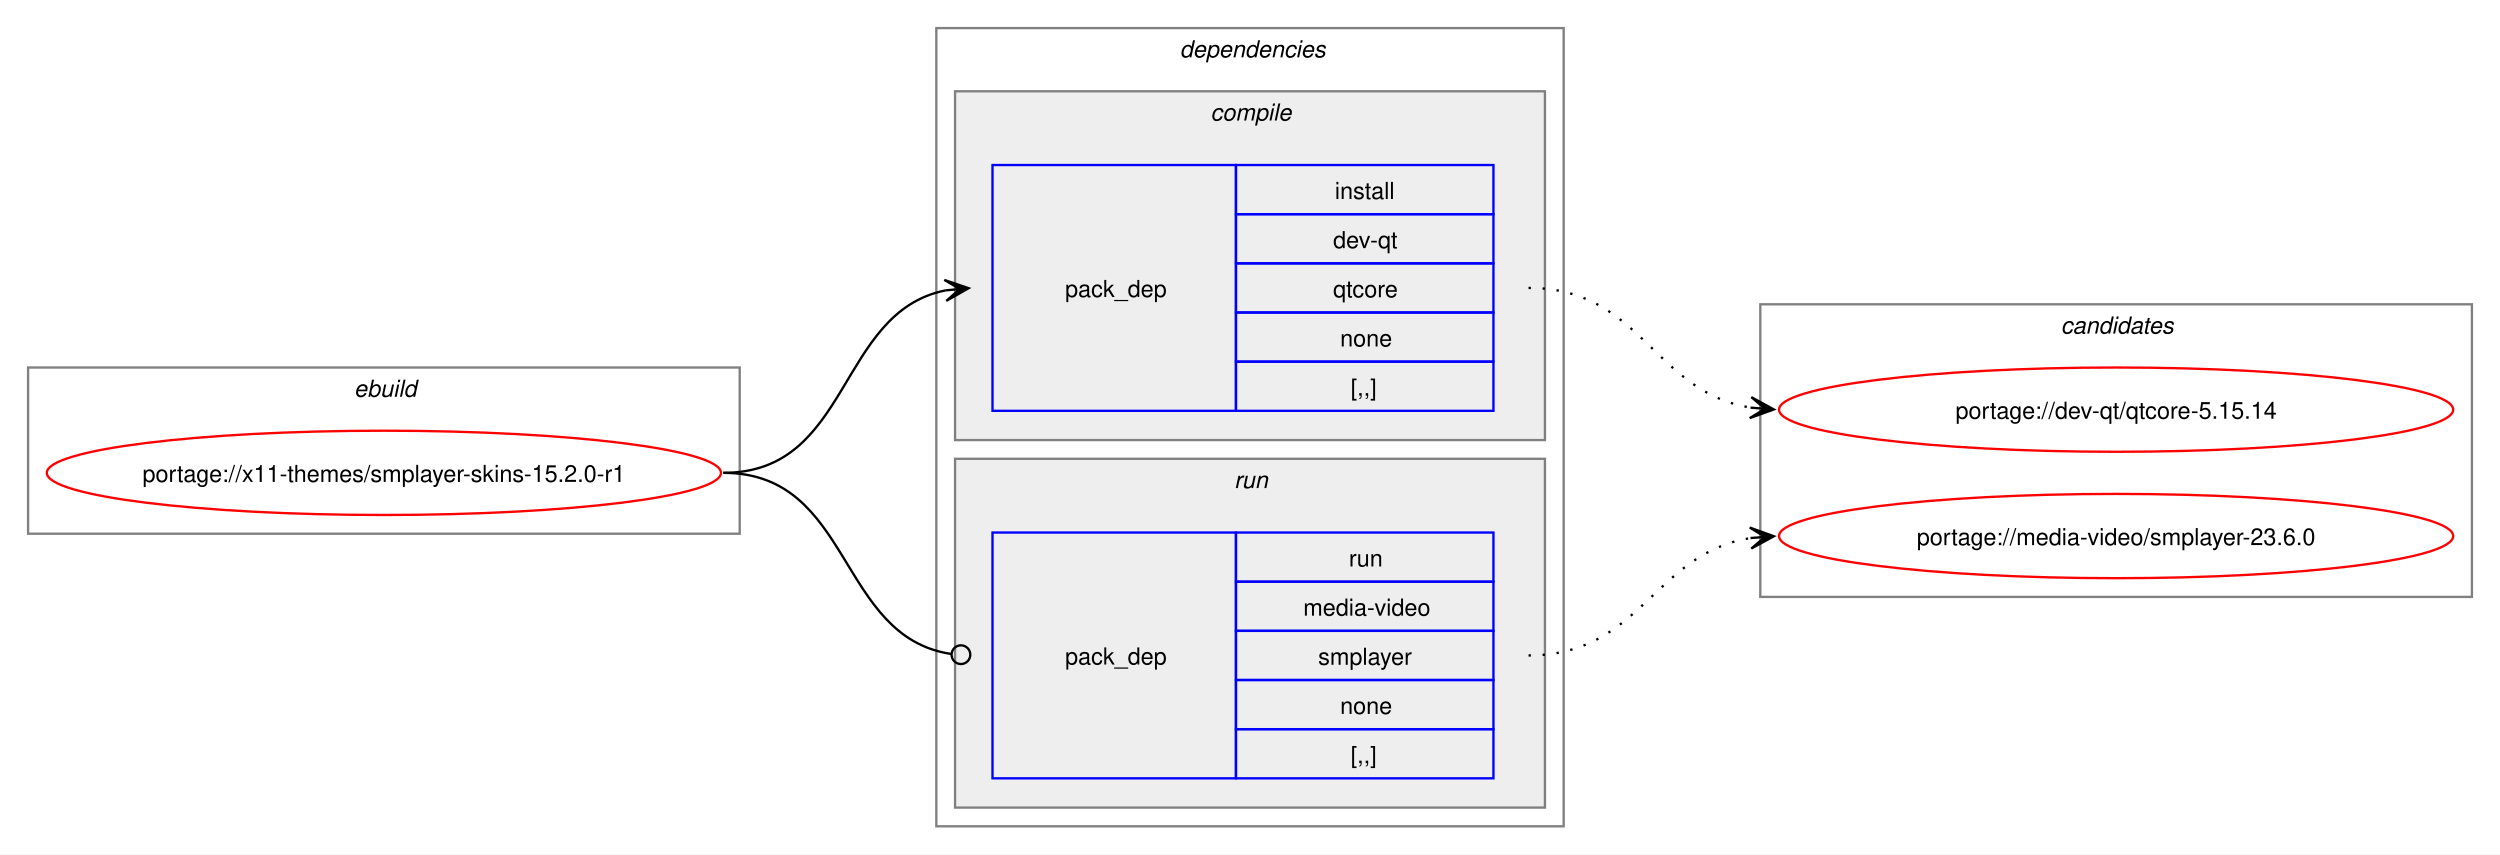
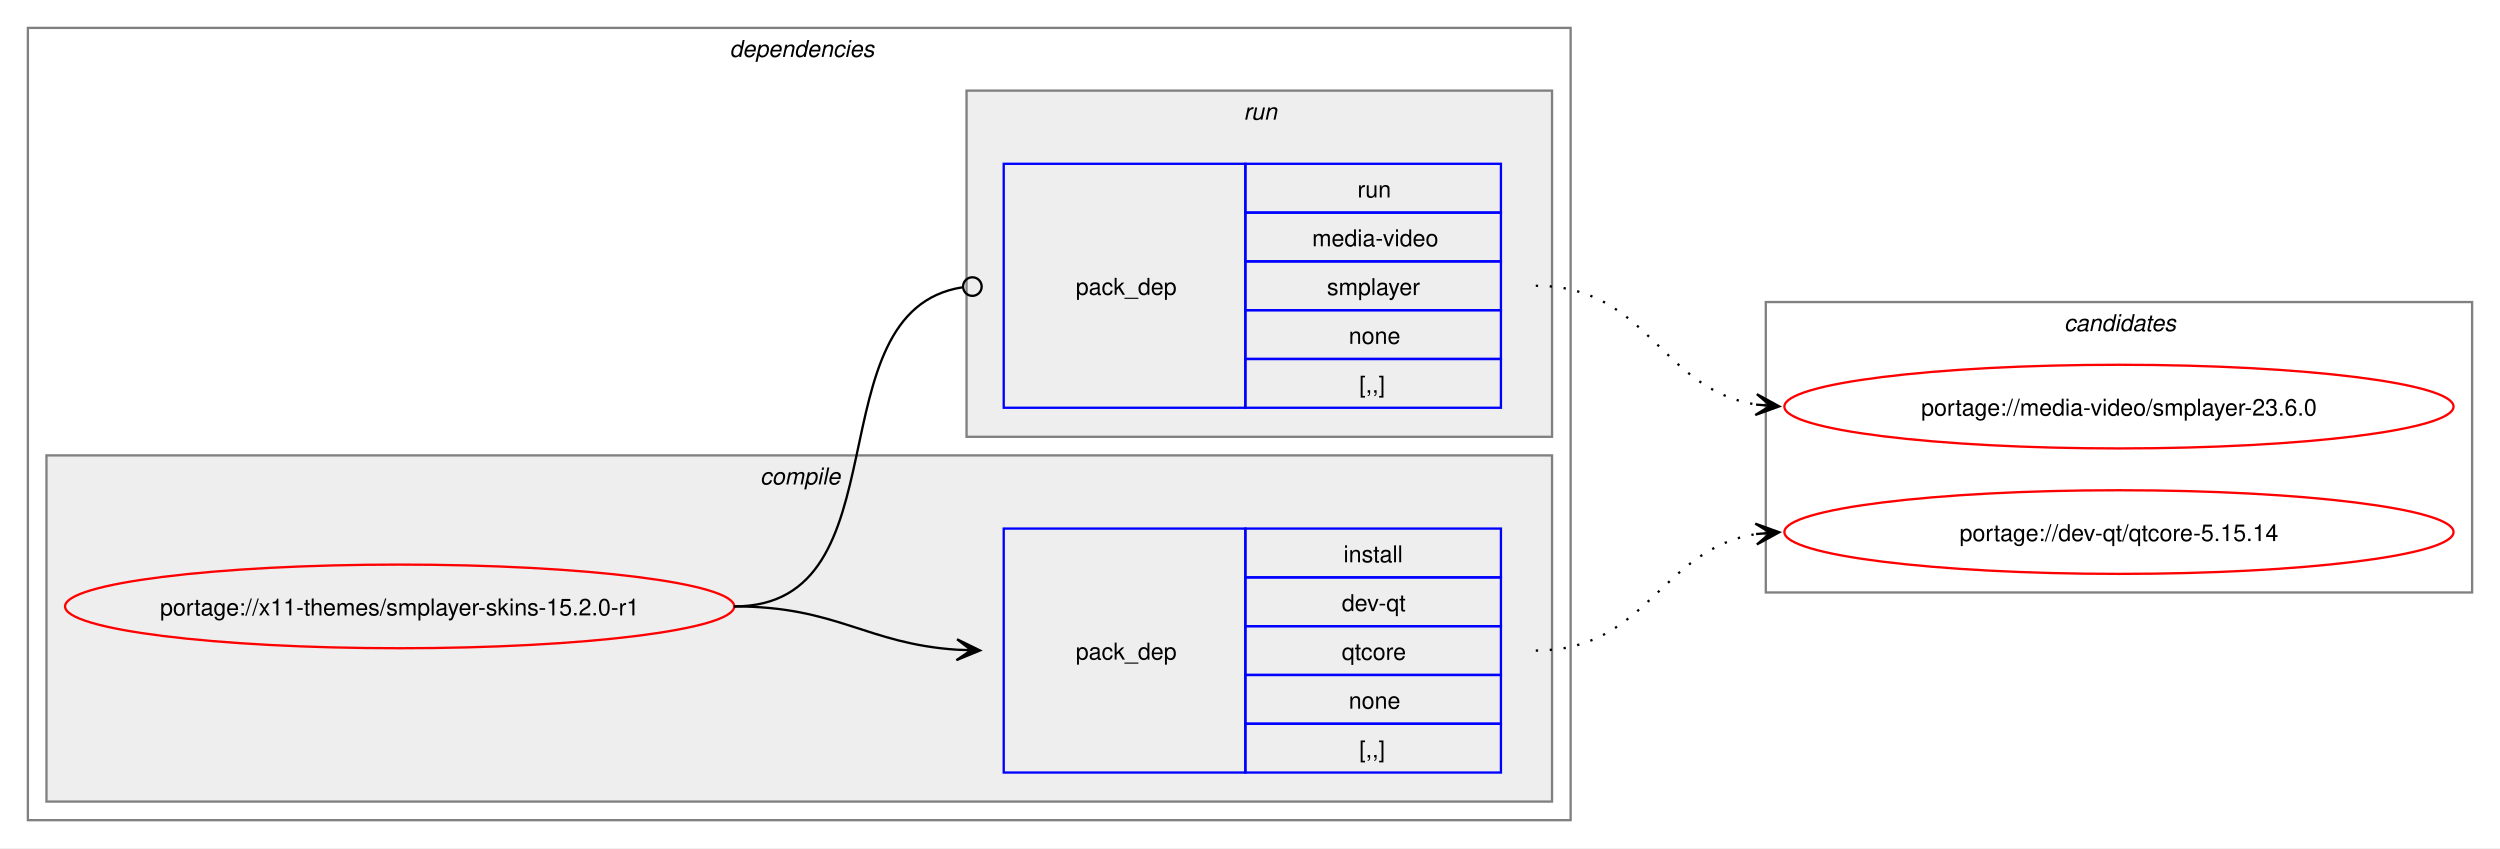
- <svg xmlns="http://www.w3.org/2000/svg" xmlns:xlink="http://www.w3.org/1999/xlink" width="1068pt" height="365pt" viewBox="0.00 0.00 1068.00 365.00">
+ <svg xmlns="http://www.w3.org/2000/svg" xmlns:xlink="http://www.w3.org/1999/xlink" width="1076pt" height="365pt" viewBox="0.00 0.00 1076.00 365.00">
  <g id="graph0" class="graph" transform="scale(1 1) rotate(0) translate(4 361)">
-     <polygon fill="white" stroke="none" points="-4,4 -4,-361 1064,-361 1064,4 -4,4" />
-     <g id="clust1" class="cluster">
-       <polygon fill="none" stroke="gray" points="8,-133 8,-204 312,-204 312,-133 8,-133" />
-       <text text-anchor="start" x="147.25" y="-191.5" font-family="Helvetica,sans-Serif" font-style="italic" font-size="10.00">ebuild</text>
-     </g>
+     <polygon fill="white" stroke="none" points="-4,4 -4,-361 1072,-361 1072,4 -4,4" />
    <g id="clust2" class="cluster">
-       <polygon fill="none" stroke="gray" points="396,-8 396,-349 664,-349 664,-8 396,-8" />
-       <text text-anchor="start" x="500" y="-336.5" font-family="Helvetica,sans-Serif" font-style="italic" font-size="10.00">dependencies</text>
+       <polygon fill="none" stroke="gray" points="8,-8 8,-349 672,-349 672,-8 8,-8" />
+       <text text-anchor="start" x="310" y="-336.5" font-family="Helvetica,sans-Serif" font-style="italic" font-size="10.00">dependencies</text>
    </g>
    <g id="clust3" class="cluster">
-       <polygon fill="#eeeeee" stroke="gray" points="404,-173 404,-322 656,-322 656,-173 404,-173" />
-       <text text-anchor="start" x="513.12" y="-309.5" font-family="Helvetica,sans-Serif" font-style="italic" font-size="10.00">compile</text>
+       <polygon fill="#eeeeee" stroke="gray" points="16,-16 16,-165 664,-165 664,-16 16,-16" />
+       <text text-anchor="start" x="323.12" y="-152.5" font-family="Helvetica,sans-Serif" font-style="italic" font-size="10.00">compile</text>
    </g>
    <g id="clust6" class="cluster">
-       <polygon fill="#eeeeee" stroke="gray" points="404,-16 404,-165 656,-165 656,-16 404,-16" />
-       <text text-anchor="start" x="523.25" y="-152.5" font-family="Helvetica,sans-Serif" font-style="italic" font-size="10.00">run</text>
+       <polygon fill="#eeeeee" stroke="gray" points="412,-173 412,-322 664,-322 664,-173 412,-173" />
+       <text text-anchor="start" x="531.25" y="-309.5" font-family="Helvetica,sans-Serif" font-style="italic" font-size="10.00">run</text>
    </g>
    <g id="clust8" class="cluster">
-       <polygon fill="none" stroke="gray" points="748,-106 748,-231 1052,-231 1052,-106 748,-106" />
-       <text text-anchor="start" x="876.38" y="-218.5" font-family="Helvetica,sans-Serif" font-style="italic" font-size="10.00">candidates</text>
+       <polygon fill="none" stroke="gray" points="756,-106 756,-231 1060,-231 1060,-106 756,-106" />
+       <text text-anchor="start" x="884.38" y="-218.5" font-family="Helvetica,sans-Serif" font-style="italic" font-size="10.00">candidates</text>
    </g>
    <g id="node1" class="node">
      <g id="a_node1">
        <a xlink:href="../x11-themes/smplayer-skins-15.2.0-r1.svg" xlink:title="portage://x11-themes/smplayer-skins-15.2.0-r1">
-           <ellipse fill="none" stroke="red" cx="160" cy="-159" rx="144" ry="18" />
-           <text text-anchor="middle" x="160" y="-155.12" font-family="Helvetica,sans-Serif" font-size="10.00">portage://x11-themes/smplayer-skins-15.2.0-r1</text>
+           <ellipse fill="none" stroke="red" cx="168" cy="-100" rx="144" ry="18" />
+           <text text-anchor="middle" x="168" y="-96.12" font-family="Helvetica,sans-Serif" font-size="10.00">portage://x11-themes/smplayer-skins-15.2.0-r1</text>
        </a>
      </g>
    </g>
    <g id="node2" class="node">
-       <polygon fill="none" stroke="blue" points="420,-185.5 420,-290.5 524,-290.5 524,-185.5 420,-185.5" />
-       <text text-anchor="start" x="451" y="-234.12" font-family="Helvetica,sans-Serif" font-size="10.00">pack_dep</text>
-       <polygon fill="none" stroke="blue" points="524,-269.5 524,-290.5 634,-290.5 634,-269.5 524,-269.5" />
-       <text text-anchor="start" x="566.25" y="-276" font-family="Helvetica,sans-Serif" font-size="10.00">install</text>
-       <polygon fill="none" stroke="blue" points="524,-248.5 524,-269.5 634,-269.5 634,-248.5 524,-248.5" />
-       <text text-anchor="start" x="565.5" y="-255" font-family="Helvetica,sans-Serif" font-size="10.00">dev-qt</text>
-       <polygon fill="none" stroke="blue" points="524,-227.5 524,-248.5 634,-248.5 634,-227.5 524,-227.5" />
-       <text text-anchor="start" x="565.5" y="-234" font-family="Helvetica,sans-Serif" font-size="10.00">qtcore</text>
-       <polygon fill="none" stroke="blue" points="524,-206.5 524,-227.5 634,-227.5 634,-206.5 524,-206.5" />
-       <text text-anchor="start" x="568.5" y="-213" font-family="Helvetica,sans-Serif" font-size="10.00">none</text>
-       <polygon fill="none" stroke="blue" points="524,-185.5 524,-206.5 634,-206.5 634,-185.5 524,-185.5" />
-       <text text-anchor="start" x="573" y="-192" font-family="Helvetica,sans-Serif" font-size="10.00">[,,]</text>
+       <polygon fill="none" stroke="blue" points="428,-28.5 428,-133.5 532,-133.5 532,-28.5 428,-28.5" />
+       <text text-anchor="start" x="459" y="-77.12" font-family="Helvetica,sans-Serif" font-size="10.00">pack_dep</text>
+       <polygon fill="none" stroke="blue" points="532,-112.5 532,-133.5 642,-133.5 642,-112.5 532,-112.5" />
+       <text text-anchor="start" x="574.25" y="-119" font-family="Helvetica,sans-Serif" font-size="10.00">install</text>
+       <polygon fill="none" stroke="blue" points="532,-91.5 532,-112.5 642,-112.5 642,-91.5 532,-91.5" />
+       <text text-anchor="start" x="573.5" y="-98" font-family="Helvetica,sans-Serif" font-size="10.00">dev-qt</text>
+       <polygon fill="none" stroke="blue" points="532,-70.5 532,-91.5 642,-91.5 642,-70.5 532,-70.5" />
+       <text text-anchor="start" x="573.5" y="-77" font-family="Helvetica,sans-Serif" font-size="10.00">qtcore</text>
+       <polygon fill="none" stroke="blue" points="532,-49.5 532,-70.5 642,-70.5 642,-49.5 532,-49.5" />
+       <text text-anchor="start" x="576.5" y="-56" font-family="Helvetica,sans-Serif" font-size="10.00">none</text>
+       <polygon fill="none" stroke="blue" points="532,-28.5 532,-49.5 642,-49.5 642,-28.5 532,-28.5" />
+       <text text-anchor="start" x="581" y="-35" font-family="Helvetica,sans-Serif" font-size="10.00">[,,]</text>
    </g>
    <g id="edge1" class="edge">
-       <path fill="none" stroke="black" d="M305,-159C359.74,-159 353.49,-227.57 399.89,-236.94" />
-       <polygon fill="black" stroke="black" points="409.79,-237.88 399.41,-241.42 406.02,-237.53 399.83,-236.94 399.83,-236.94 399.83,-236.94 406.02,-237.53 400.26,-232.46 409.79,-237.88" />
+       <path fill="none" stroke="black" d="M312,-100C356.34,-100 368.74,-83.99 407.84,-81.36" />
+       <polygon fill="black" stroke="black" points="417.78,-81.04 407.93,-85.86 414,-81.16 407.79,-81.36 407.79,-81.36 407.79,-81.36 414,-81.16 407.64,-76.87 417.78,-81.04" />
    </g>
    <g id="node3" class="node">
-       <polygon fill="none" stroke="blue" points="420,-28.5 420,-133.5 524,-133.5 524,-28.5 420,-28.5" />
-       <text text-anchor="start" x="451" y="-77.12" font-family="Helvetica,sans-Serif" font-size="10.00">pack_dep</text>
-       <polygon fill="none" stroke="blue" points="524,-112.5 524,-133.5 634,-133.5 634,-112.5 524,-112.5" />
-       <text text-anchor="start" x="572.25" y="-119" font-family="Helvetica,sans-Serif" font-size="10.00">run</text>
-       <polygon fill="none" stroke="blue" points="524,-91.5 524,-112.5 634,-112.5 634,-91.5 524,-91.5" />
-       <text text-anchor="start" x="552.75" y="-98" font-family="Helvetica,sans-Serif" font-size="10.00">media-video</text>
-       <polygon fill="none" stroke="blue" points="524,-70.5 524,-91.5 634,-91.5 634,-70.5 524,-70.5" />
-       <text text-anchor="start" x="559.12" y="-77" font-family="Helvetica,sans-Serif" font-size="10.00">smplayer</text>
-       <polygon fill="none" stroke="blue" points="524,-49.5 524,-70.5 634,-70.5 634,-49.5 524,-49.5" />
-       <text text-anchor="start" x="568.5" y="-56" font-family="Helvetica,sans-Serif" font-size="10.00">none</text>
-       <polygon fill="none" stroke="blue" points="524,-28.5 524,-49.5 634,-49.5 634,-28.5 524,-28.5" />
-       <text text-anchor="start" x="573" y="-35" font-family="Helvetica,sans-Serif" font-size="10.00">[,,]</text>
+       <polygon fill="none" stroke="blue" points="428,-185.5 428,-290.5 532,-290.5 532,-185.5 428,-185.5" />
+       <text text-anchor="start" x="459" y="-234.12" font-family="Helvetica,sans-Serif" font-size="10.00">pack_dep</text>
+       <polygon fill="none" stroke="blue" points="532,-269.5 532,-290.5 642,-290.5 642,-269.5 532,-269.5" />
+       <text text-anchor="start" x="580.25" y="-276" font-family="Helvetica,sans-Serif" font-size="10.00">run</text>
+       <polygon fill="none" stroke="blue" points="532,-248.5 532,-269.5 642,-269.5 642,-248.5 532,-248.5" />
+       <text text-anchor="start" x="560.75" y="-255" font-family="Helvetica,sans-Serif" font-size="10.00">media-video</text>
+       <polygon fill="none" stroke="blue" points="532,-227.5 532,-248.5 642,-248.5 642,-227.5 532,-227.5" />
+       <text text-anchor="start" x="567.12" y="-234" font-family="Helvetica,sans-Serif" font-size="10.00">smplayer</text>
+       <polygon fill="none" stroke="blue" points="532,-206.5 532,-227.5 642,-227.5 642,-206.5 532,-206.5" />
+       <text text-anchor="start" x="576.5" y="-213" font-family="Helvetica,sans-Serif" font-size="10.00">none</text>
+       <polygon fill="none" stroke="blue" points="532,-185.5 532,-206.5 642,-206.5 642,-185.5 532,-185.5" />
+       <text text-anchor="start" x="581" y="-192" font-family="Helvetica,sans-Serif" font-size="10.00">[,,]</text>
    </g>
    <g id="edge2" class="edge">
-       <path fill="none" stroke="black" d="M305,-159C360.41,-159 353.47,-89.01 402.31,-81.63" />
-       <ellipse fill="none" stroke="black" cx="406.51" cy="-81.32" rx="4" ry="4" />
+       <path fill="none" stroke="black" d="M312,-100C386.43,-100 345.13,-226.91 410.07,-237.32" />
+       <ellipse fill="none" stroke="black" cx="414.51" cy="-237.66" rx="4" ry="4" />
    </g>
    <g id="node4" class="node">
      <g id="a_node4">
        <a xlink:href="../dev-qt/qtcore-5.15.14.svg" xlink:title="portage://dev-qt/qtcore-5.15.14">
-           <ellipse fill="none" stroke="red" cx="900" cy="-186" rx="144" ry="18" />
-           <text text-anchor="middle" x="900" y="-182.12" font-family="Helvetica,sans-Serif" font-size="10.00">portage://dev-qt/qtcore-5.15.14</text>
+           <ellipse fill="none" stroke="red" cx="908" cy="-132" rx="144" ry="18" />
+           <text text-anchor="middle" x="908" y="-128.12" font-family="Helvetica,sans-Serif" font-size="10.00">portage://dev-qt/qtcore-5.15.14</text>
        </a>
      </g>
    </g>
    <g id="edge3" class="edge">
-       <path fill="none" stroke="black" stroke-dasharray="1,5" d="M649,-238C697.48,-238 702.07,-193.62 743.86,-186.86" />
-       <polygon fill="black" stroke="black" points="753.79,-186.09 744.16,-191.35 750.01,-186.38 743.81,-186.86 743.81,-186.86 743.81,-186.86 750.01,-186.38 743.47,-182.38 753.79,-186.09" />
+       <path fill="none" stroke="black" stroke-dasharray="1,5" d="M657,-81C705.3,-81 710.21,-124.53 751.89,-131.16" />
+       <polygon fill="black" stroke="black" points="761.79,-131.91 751.47,-135.64 758.01,-131.62 751.81,-131.15 751.81,-131.15 751.81,-131.15 758.01,-131.62 752.15,-126.66 761.79,-131.91" />
    </g>
    <g id="node5" class="node">
      <g id="a_node5">
        <a xlink:href="../media-video/smplayer-23.6.0.svg" xlink:title="portage://media-video/smplayer-23.6.0">
-           <ellipse fill="none" stroke="red" cx="900" cy="-132" rx="144" ry="18" />
-           <text text-anchor="middle" x="900" y="-128.12" font-family="Helvetica,sans-Serif" font-size="10.00">portage://media-video/smplayer-23.6.0</text>
+           <ellipse fill="none" stroke="red" cx="908" cy="-186" rx="144" ry="18" />
+           <text text-anchor="middle" x="908" y="-182.12" font-family="Helvetica,sans-Serif" font-size="10.00">portage://media-video/smplayer-23.6.0</text>
        </a>
      </g>
    </g>
    <g id="edge4" class="edge">
-       <path fill="none" stroke="black" stroke-dasharray="1,5" d="M649,-81C697.3,-81 702.21,-124.53 743.89,-131.16" />
-       <polygon fill="black" stroke="black" points="753.79,-131.91 743.47,-135.64 750.01,-131.62 743.81,-131.15 743.81,-131.15 743.81,-131.15 750.01,-131.62 744.15,-126.66 753.79,-131.91" />
+       <path fill="none" stroke="black" stroke-dasharray="1,5" d="M657,-238C705.48,-238 710.07,-193.62 751.86,-186.86" />
+       <polygon fill="black" stroke="black" points="761.79,-186.09 752.16,-191.35 758.01,-186.38 751.81,-186.86 751.81,-186.86 751.81,-186.86 758.01,-186.38 751.47,-182.38 761.79,-186.09" />
    </g>
  </g>
</svg>
